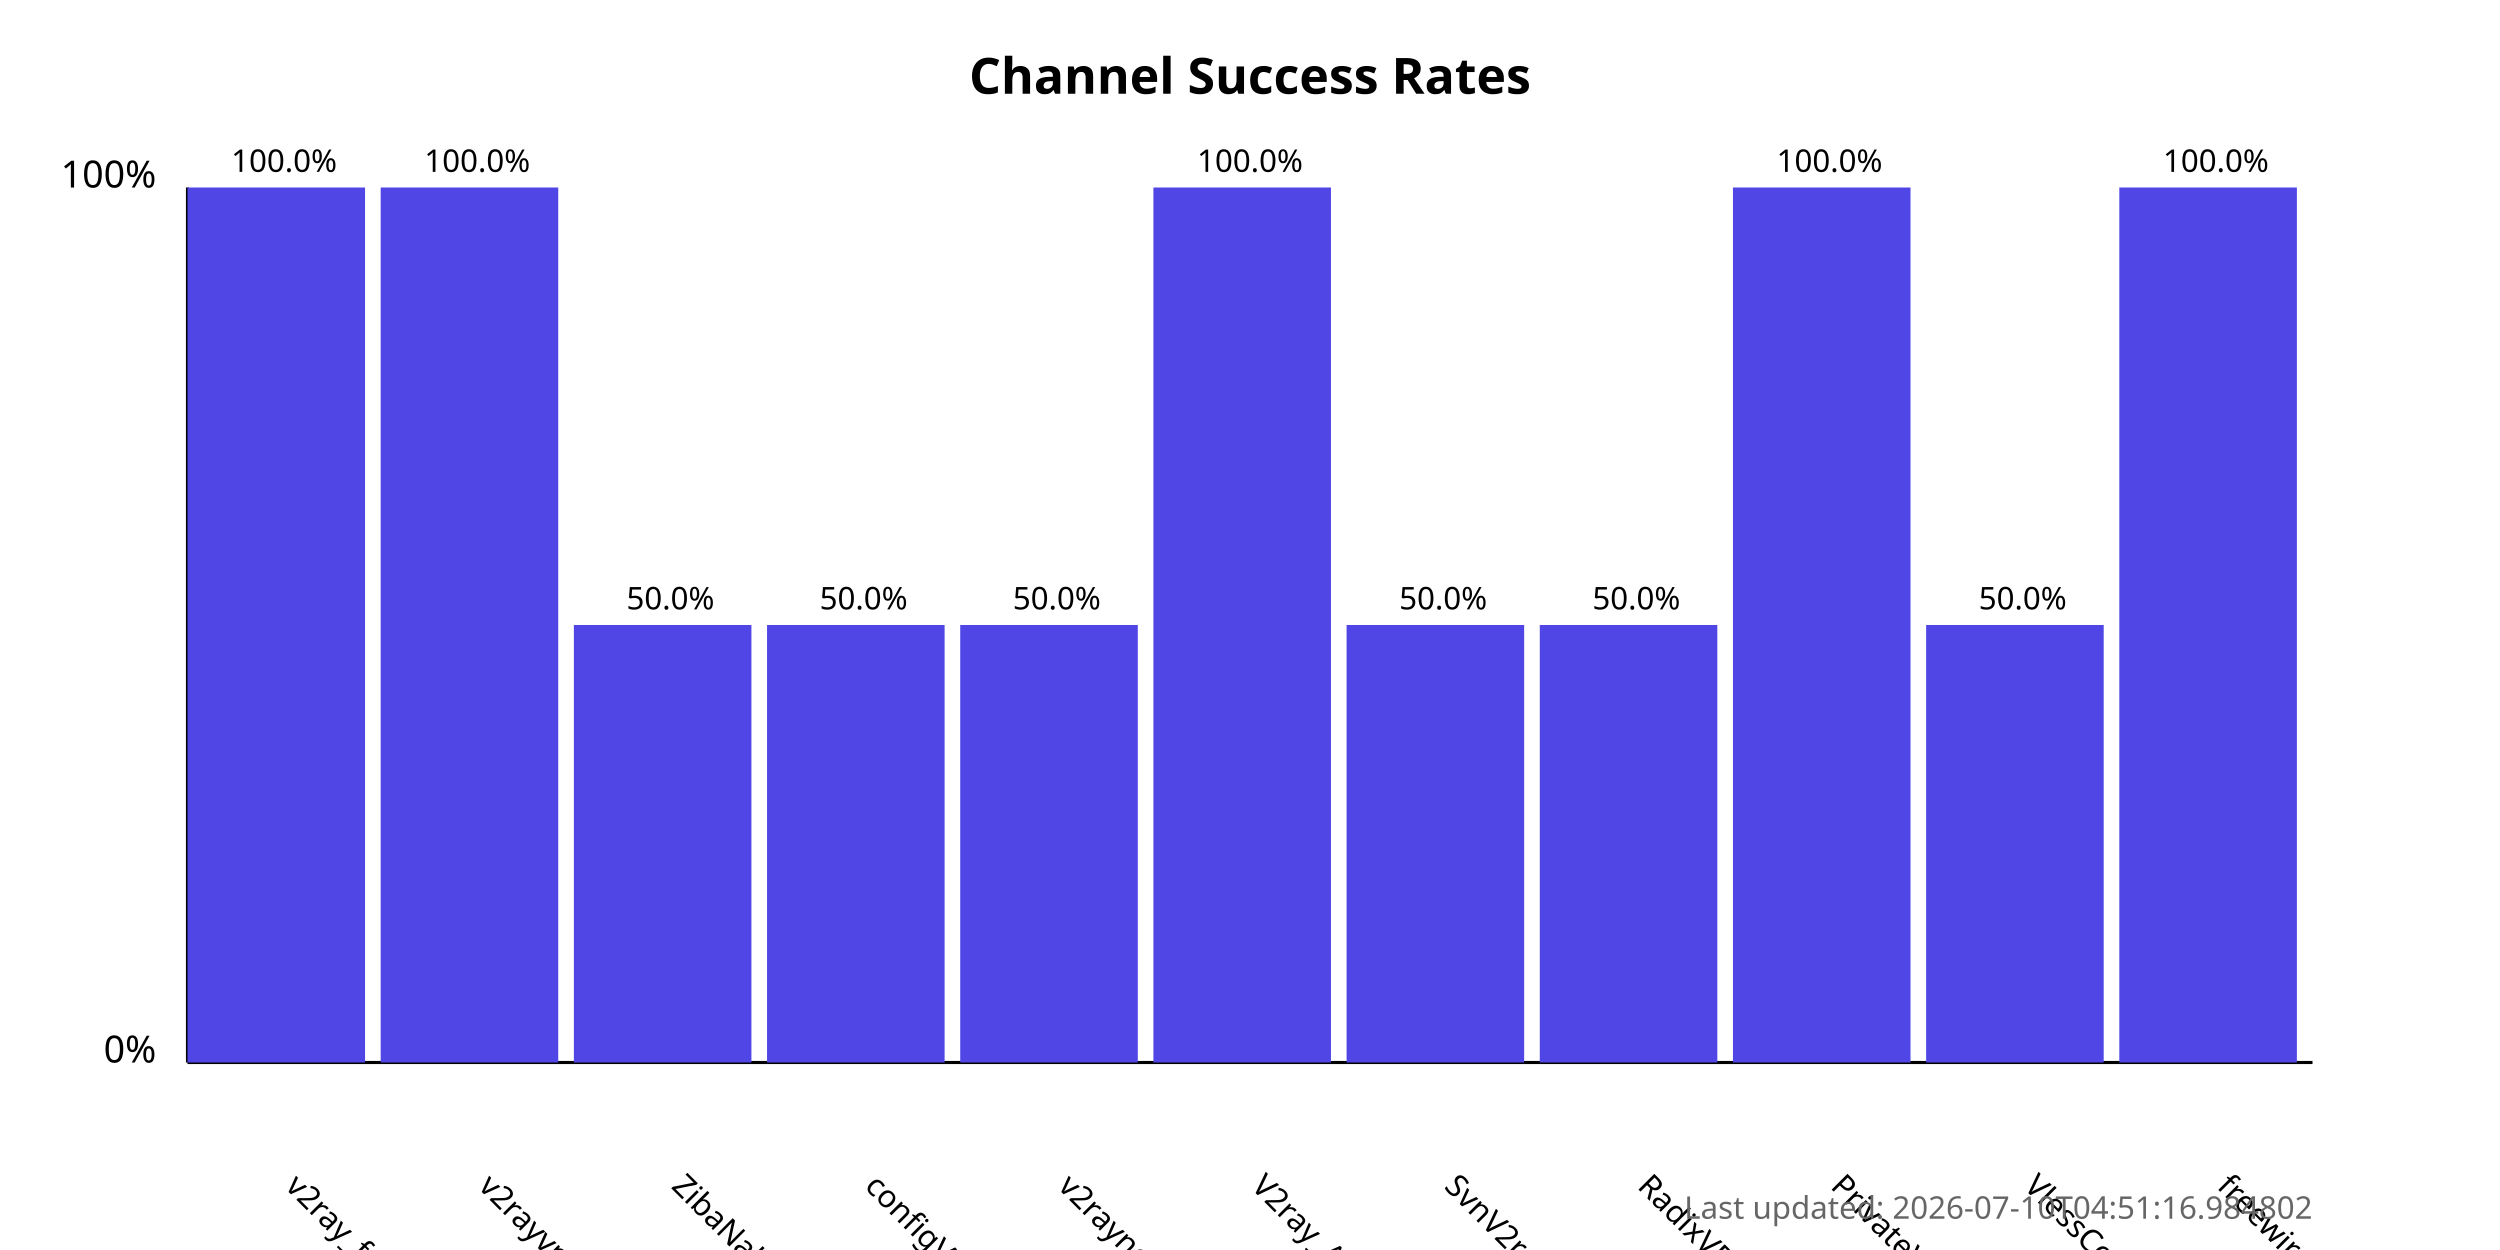
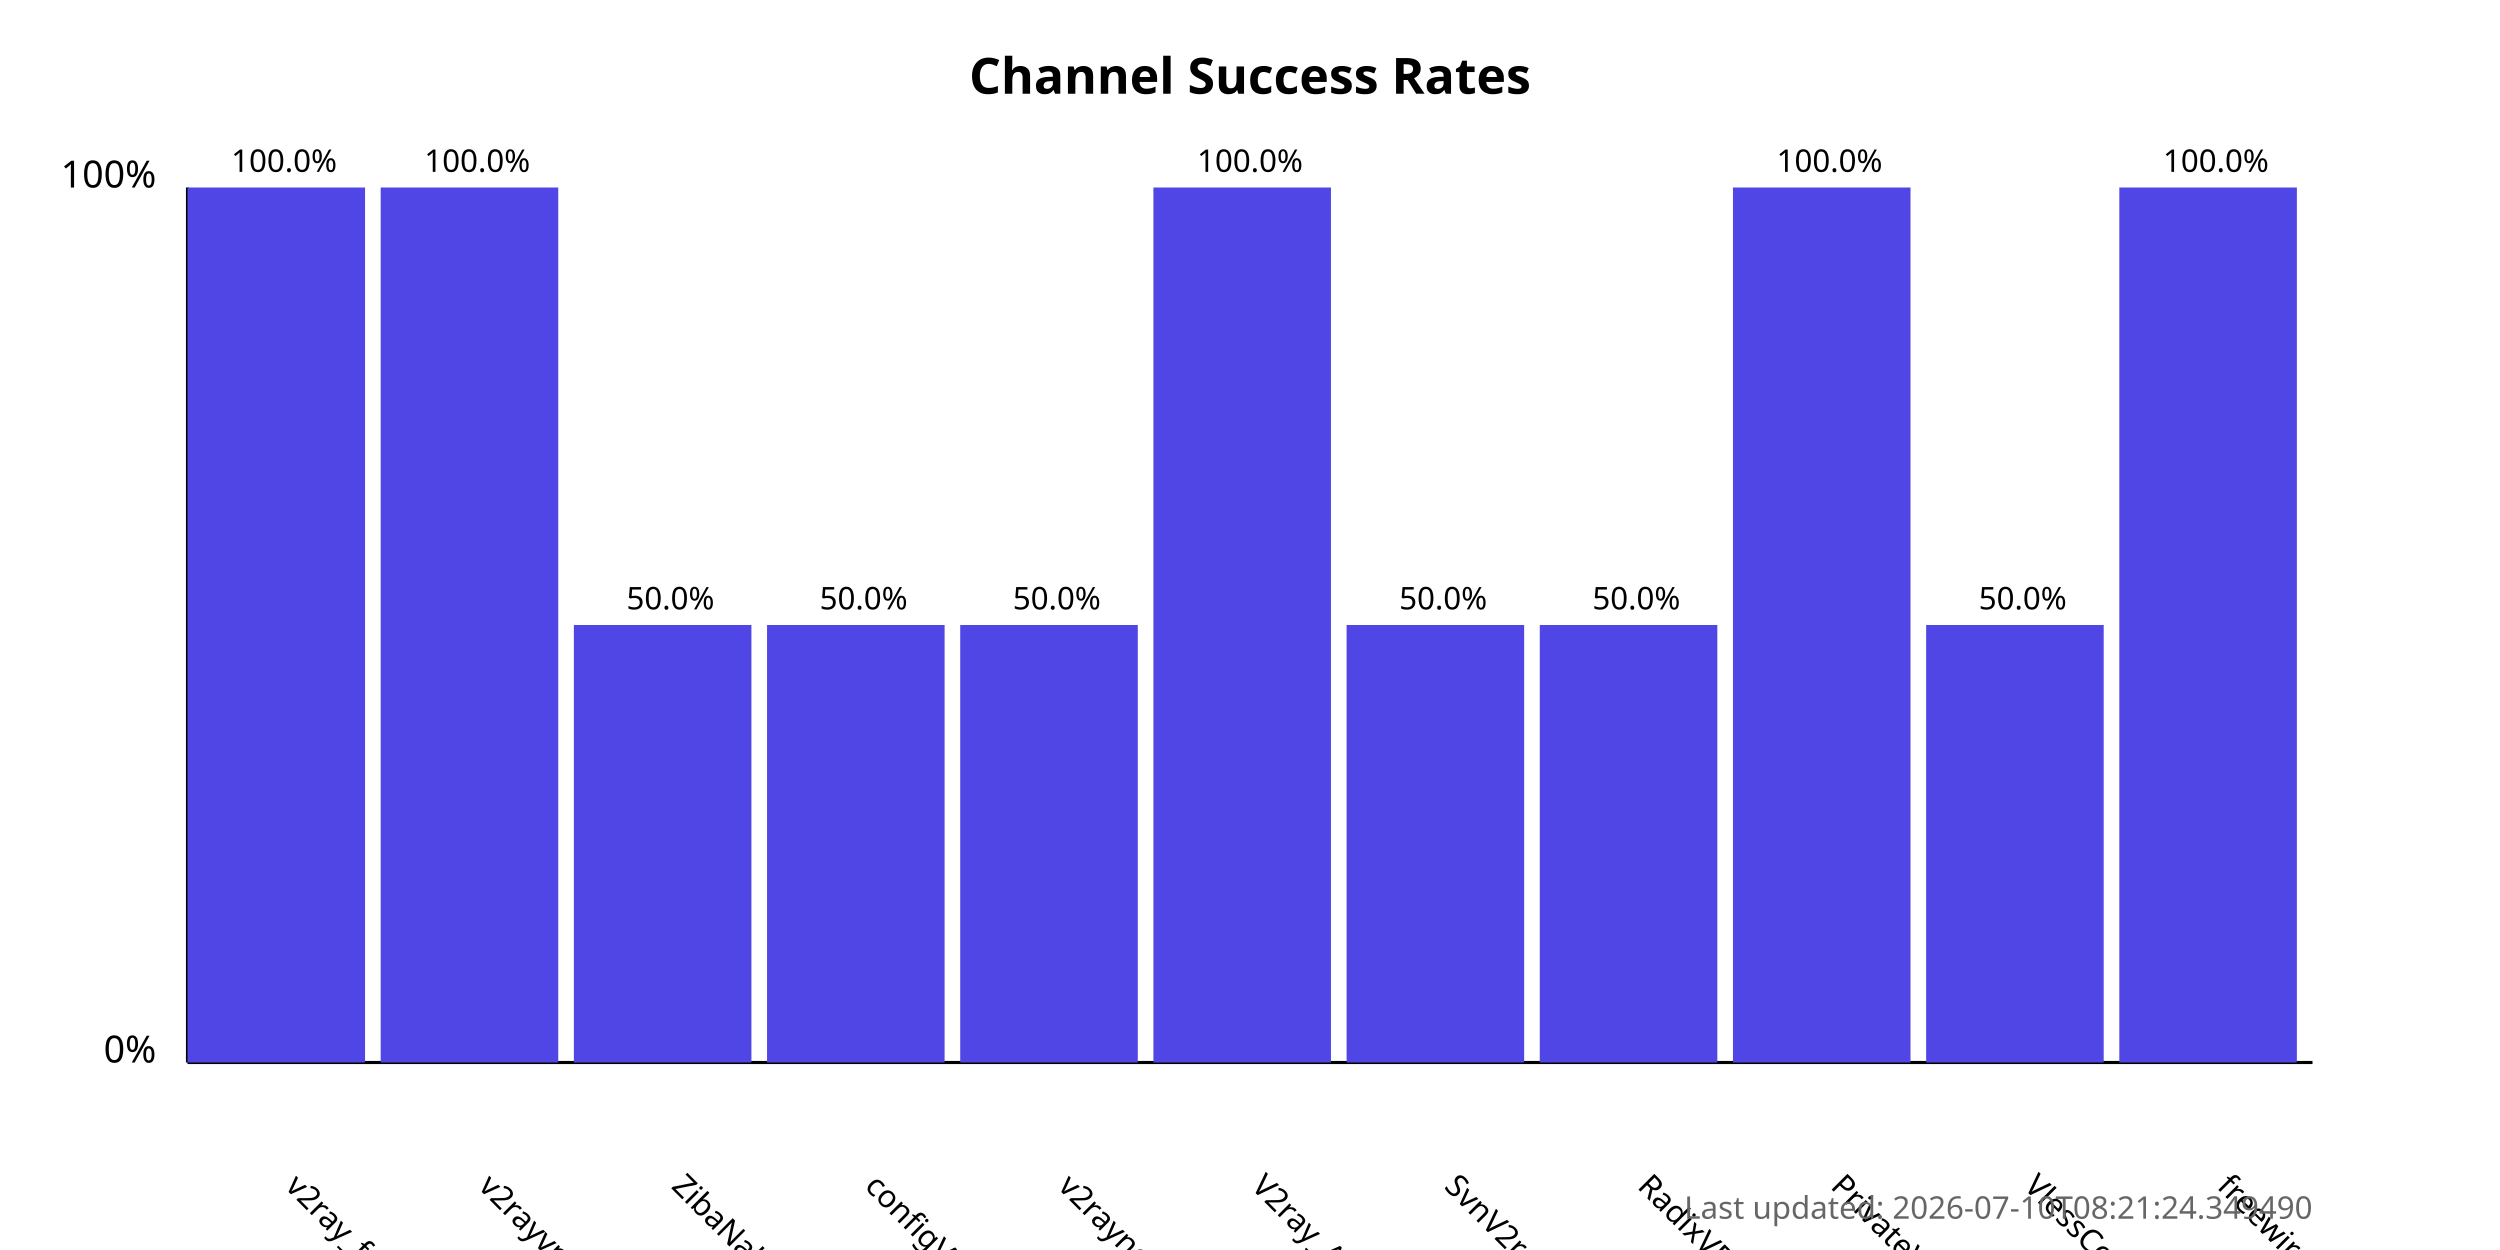
<svg xmlns="http://www.w3.org/2000/svg" width="800" height="400">
  <style>
            .chart-title { font: bold 16px sans-serif; }
            .axis-label { font: 12px sans-serif; }
            .tick-label { font: 10px sans-serif; }
            .bar { fill: #4f46e5; }
            .bar:hover { fill: #6366f1; }
            .timestamp { font: 10px sans-serif; fill: #666; }
        </style>
  <text x="400.0" y="30" text-anchor="middle" class="chart-title">
            Channel Success Rates
        </text>
  <line x1="60" y1="340" x2="60" y2="60" stroke="black" stroke-width="1" />
  <line x1="60" y1="340" x2="740" y2="340" stroke="black" stroke-width="1" />
  <text x="50" y="340" text-anchor="end" class="axis-label">0%</text>
  <text x="50" y="60" text-anchor="end" class="axis-label">100%</text>
  <g>
    <rect x="60" y="60.0" width="56.818" height="280.0" class="bar" />
    <text x="90.909" y="380" transform="rotate(45, 90.90909, 380)" text-anchor="start" class="tick-label">
                v2ray_free_conf
            </text>
    <text x="90.909" y="55.0" text-anchor="middle" class="tick-label">
                100.0%
            </text>
  </g>
  <g>
    <rect x="121.818" y="60.0" width="56.818" height="280.0" class="bar" />
    <text x="152.727" y="380" transform="rotate(45, 152.7273, 380)" text-anchor="start" class="tick-label">
                v2rayvpno
            </text>
    <text x="152.727" y="55.0" text-anchor="middle" class="tick-label">
                100.0%
            </text>
  </g>
  <g>
    <rect x="183.636" y="200.0" width="56.818" height="140.0" class="bar" />
    <text x="214.545" y="380" transform="rotate(45, 214.5455, 380)" text-anchor="start" class="tick-label">
                ZibaNabz
            </text>
    <text x="214.545" y="195.0" text-anchor="middle" class="tick-label">
                50.0%
            </text>
  </g>
  <g>
    <rect x="245.455" y="200.0" width="56.818" height="140.0" class="bar" />
    <text x="276.364" y="380" transform="rotate(45, 276.3636, 380)" text-anchor="start" class="tick-label">
                configV2rayForFree
            </text>
    <text x="276.364" y="195.0" text-anchor="middle" class="tick-label">
                50.0%
            </text>
  </g>
  <g>
    <rect x="307.273" y="200.0" width="56.818" height="140.0" class="bar" />
    <text x="338.182" y="380" transform="rotate(45, 338.1818, 380)" text-anchor="start" class="tick-label">
                v2rayngvpn
            </text>
    <text x="338.182" y="195.0" text-anchor="middle" class="tick-label">
                50.0%
            </text>
  </g>
  <g>
    <rect x="369.091" y="60.0" width="56.818" height="280.0" class="bar" />
    <text x="400.0" y="380" transform="rotate(45, 400.0, 380)" text-anchor="start" class="tick-label">
                V2ray_Alpha
            </text>
    <text x="400.0" y="55.0" text-anchor="middle" class="tick-label">
                100.0%
            </text>
  </g>
  <g>
    <rect x="430.909" y="200.0" width="56.818" height="140.0" class="bar" />
    <text x="461.818" y="380" transform="rotate(45, 461.8182, 380)" text-anchor="start" class="tick-label">
                SvnV2ray
            </text>
    <text x="461.818" y="195.0" text-anchor="middle" class="tick-label">
                50.0%
            </text>
  </g>
  <g>
    <rect x="492.727" y="200.0" width="56.818" height="140.0" class="bar" />
    <text x="523.636" y="380" transform="rotate(45, 523.6364, 380)" text-anchor="start" class="tick-label">
                RadixVPN
            </text>
    <text x="523.636" y="195.0" text-anchor="middle" class="tick-label">
                50.0%
            </text>
  </g>
  <g>
    <rect x="554.545" y="60.0" width="56.818" height="280.0" class="bar" />
    <text x="585.455" y="380" transform="rotate(45, 585.4545, 380)" text-anchor="start" class="tick-label">
                PrivateVPNs
            </text>
    <text x="585.455" y="55.0" text-anchor="middle" class="tick-label">
                100.0%
            </text>
  </g>
  <g>
    <rect x="616.364" y="200.0" width="56.818" height="140.0" class="bar" />
    <text x="647.273" y="380" transform="rotate(45, 647.2727, 380)" text-anchor="start" class="tick-label">
                VlessConfig
            </text>
    <text x="647.273" y="195.0" text-anchor="middle" class="tick-label">
                50.0%
            </text>
  </g>
  <g>
    <rect x="678.182" y="60.0" width="56.818" height="280.0" class="bar" />
    <text x="709.091" y="380" transform="rotate(45, 709.0909, 380)" text-anchor="start" class="tick-label">
                freewireguard
            </text>
    <text x="709.091" y="55.0" text-anchor="middle" class="tick-label">
                100.0%
            </text>
  </g>
  <text x="740" y="390" text-anchor="end" class="timestamp">
-             Last updated: 2026-07-10T04:51:16.984802
+             Last updated: 2026-07-10T08:21:24.349490
        </text>
</svg>
